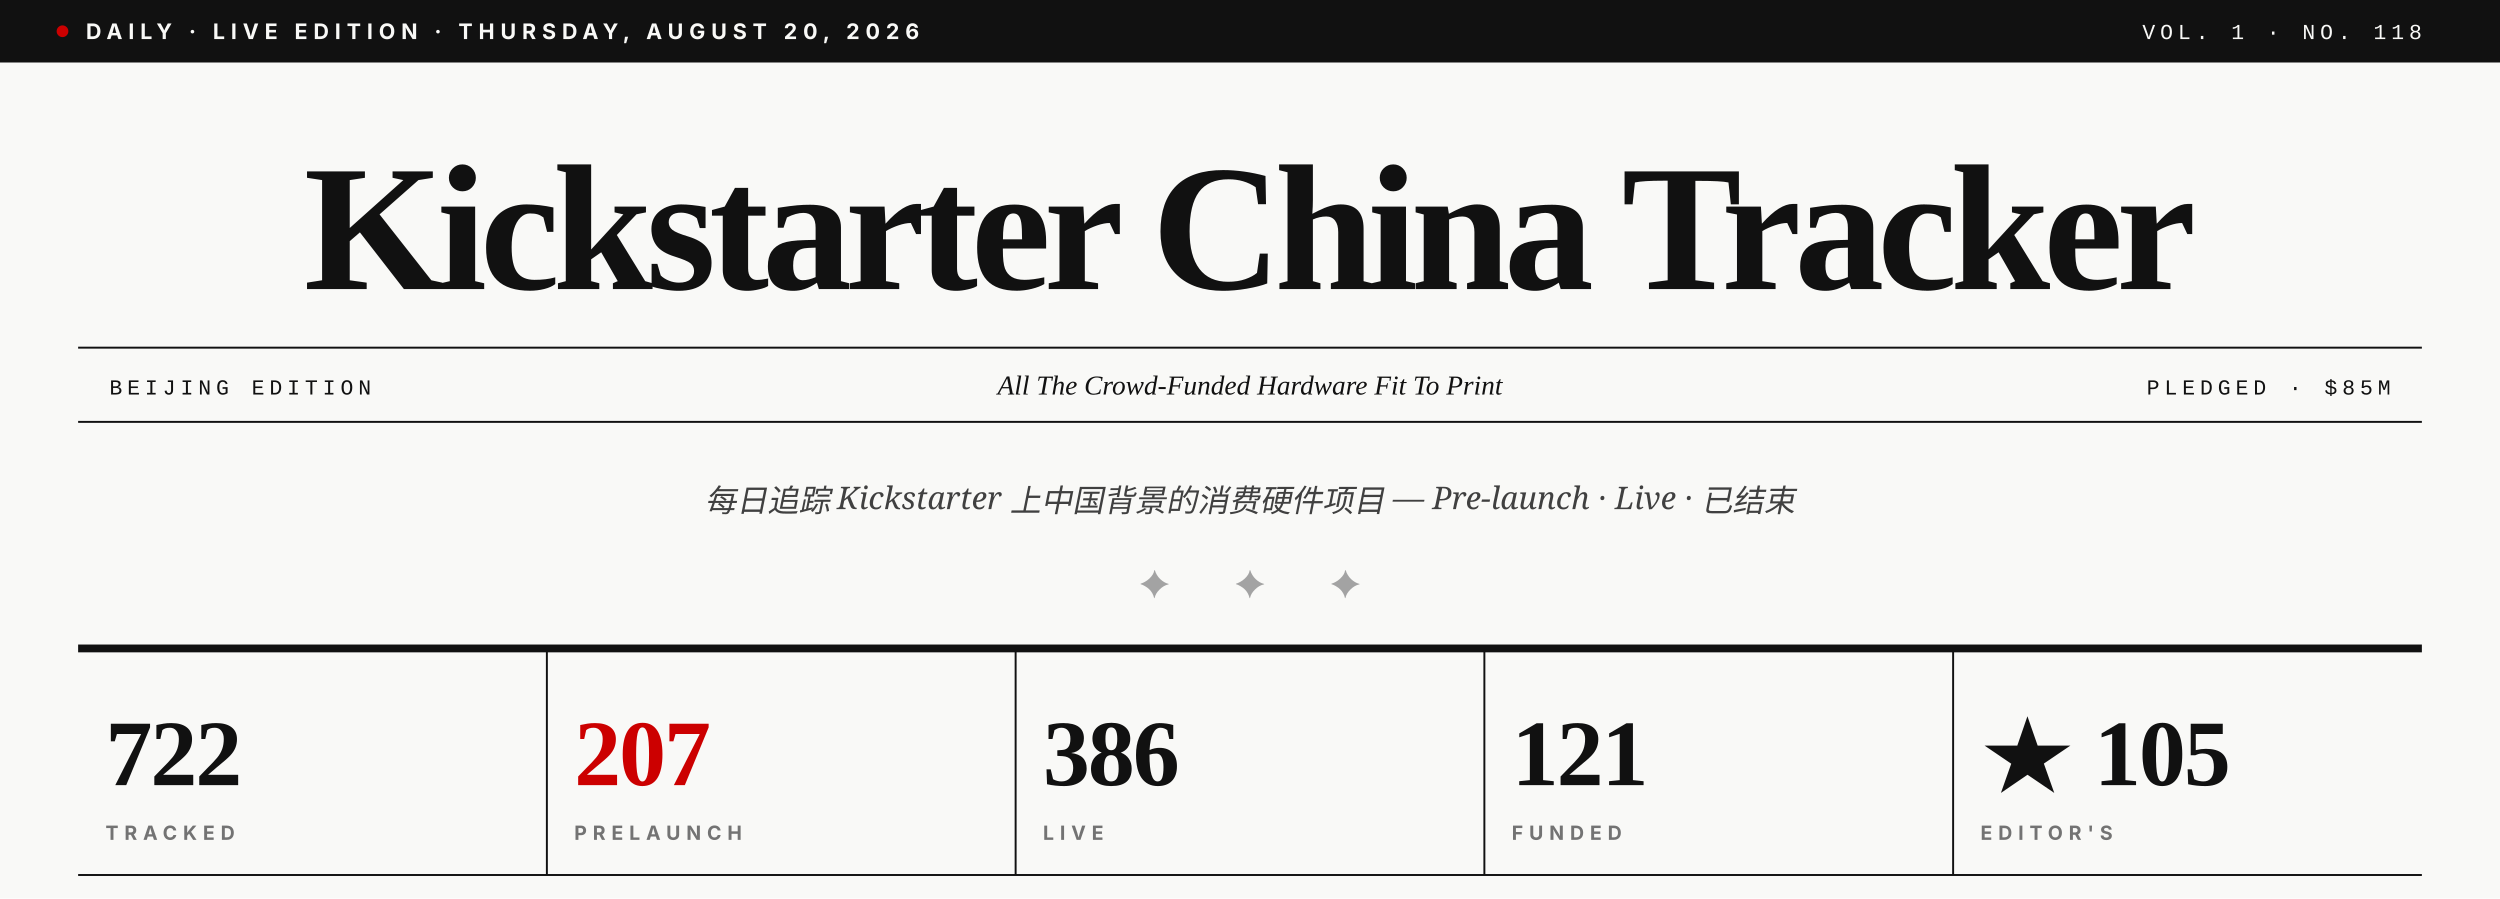
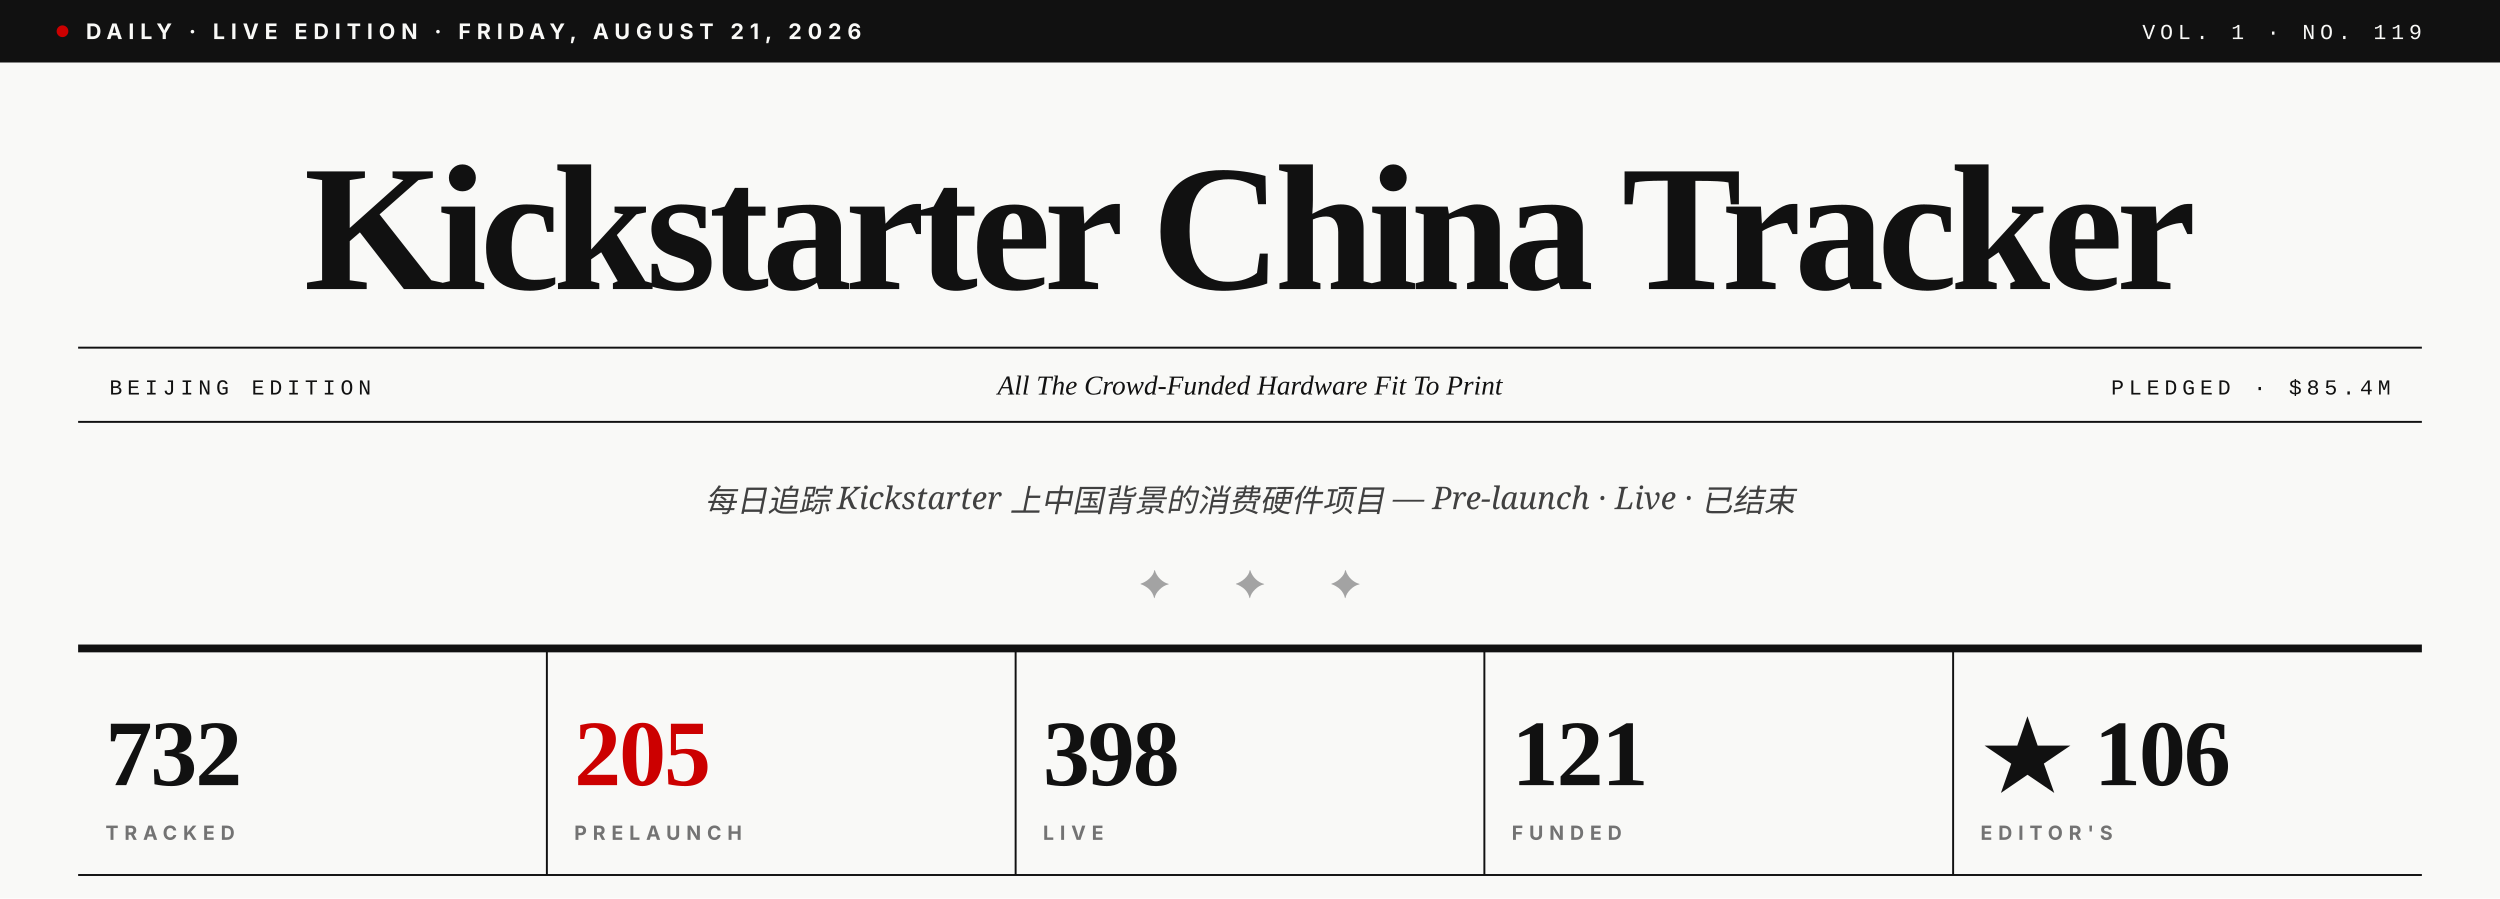
- <svg xmlns="http://www.w3.org/2000/svg" viewBox="0 0 1280 460" role="img" aria-label="Kickstarter China Tracker · Vol. 1 · No. 118">
+ <svg xmlns="http://www.w3.org/2000/svg" viewBox="0 0 1280 460" role="img" aria-label="Kickstarter China Tracker · Vol. 1 · No. 119">
  <rect width="1280" height="460" fill="#F9F9F7" />
  <rect x="0" y="0" width="1280" height="32" fill="#111111" />
  <circle cx="32" cy="16" r="3" fill="#CC0000" />
-   <text x="44" y="20" font-family="Inter, Helvetica, sans-serif" font-size="11" font-weight="700" fill="#F9F9F7" letter-spacing="3">DAILY · LIVE EDITION · THURSDAY, AUGUST 20, 2026</text>
-   <text x="1240" y="20" text-anchor="end" font-family="JetBrains Mono, Courier New, monospace" font-size="11" font-weight="500" fill="#F9F9F7" letter-spacing="2.5">VOL. 1 · NO. 118</text>
+   <text x="44" y="20" font-family="Inter, Helvetica, sans-serif" font-size="11" font-weight="700" fill="#F9F9F7" letter-spacing="3">DAILY · LIVE EDITION · FRIDAY, AUGUST 21, 2026</text>
+   <text x="1240" y="20" text-anchor="end" font-family="JetBrains Mono, Courier New, monospace" font-size="11" font-weight="500" fill="#F9F9F7" letter-spacing="2.5">VOL. 1 · NO. 119</text>
  <text x="640" y="148" text-anchor="middle" font-family="Playfair Display, Times New Roman, serif" font-size="92" font-weight="900" fill="#111111" letter-spacing="-3.5">Kickstarter China Tracker</text>
  <line x1="40" y1="178" x2="1240" y2="178" stroke="#111111" stroke-width="1" />
  <line x1="40" y1="216" x2="1240" y2="216" stroke="#111111" stroke-width="1" />
  <text x="56" y="202" font-family="JetBrains Mono, Courier New, monospace" font-size="11" font-weight="500" fill="#111111" letter-spacing="2.5">BEIJING EDITION</text>
  <text x="640" y="202" text-anchor="middle" font-family="Playfair Display, Times New Roman, serif" font-size="14" font-style="italic" fill="#111111">All The Crowd-Funded Hardware Fit To Print</text>
-   <text x="1224" y="202" text-anchor="end" font-family="JetBrains Mono, Courier New, monospace" font-size="11" font-weight="500" fill="#111111" letter-spacing="2.5">PLEDGED · $85M</text>
+   <text x="1224" y="202" text-anchor="end" font-family="JetBrains Mono, Courier New, monospace" font-size="11" font-weight="500" fill="#111111" letter-spacing="2.5">PLEDGED · $85.4M</text>
  <text x="640" y="262" text-anchor="middle" font-family="Lora, Georgia, serif" font-size="16" font-style="italic" fill="#404040">每日追踪 Kickstarter 上中国背景的消费硬件项目 — Pre-launch · Live · 已结束</text>
  <text x="640" y="306" text-anchor="middle" font-family="Playfair Display, Times New Roman, serif" font-size="20" fill="#A3A3A3" letter-spacing="14">✦  ✦  ✦</text>
  <line x1="40" y1="332" x2="1240" y2="332" stroke="#111111" stroke-width="4" />
-   <text x="54" y="402" font-family="Playfair Display, Times New Roman, serif" font-size="48" font-weight="900" fill="#111111" letter-spacing="-1">722</text>
+   <text x="54" y="402" font-family="Playfair Display, Times New Roman, serif" font-size="48" font-weight="900" fill="#111111" letter-spacing="-1">732</text>
  <text x="54" y="430" font-family="Inter, Helvetica, sans-serif" font-size="10" font-weight="700" fill="#737373" letter-spacing="3">TRACKED</text>
  <line x1="280" y1="332" x2="280" y2="448" stroke="#111111" stroke-width="1" />
-   <text x="294" y="402" font-family="Playfair Display, Times New Roman, serif" font-size="48" font-weight="900" fill="#CC0000" letter-spacing="-1">207</text>
+   <text x="294" y="402" font-family="Playfair Display, Times New Roman, serif" font-size="48" font-weight="900" fill="#CC0000" letter-spacing="-1">205</text>
  <text x="294" y="430" font-family="Inter, Helvetica, sans-serif" font-size="10" font-weight="700" fill="#737373" letter-spacing="3">PRELAUNCH</text>
  <line x1="520" y1="332" x2="520" y2="448" stroke="#111111" stroke-width="1" />
-   <text x="534" y="402" font-family="Playfair Display, Times New Roman, serif" font-size="48" font-weight="900" fill="#111111" letter-spacing="-1">386</text>
+   <text x="534" y="402" font-family="Playfair Display, Times New Roman, serif" font-size="48" font-weight="900" fill="#111111" letter-spacing="-1">398</text>
  <text x="534" y="430" font-family="Inter, Helvetica, sans-serif" font-size="10" font-weight="700" fill="#737373" letter-spacing="3">LIVE</text>
  <line x1="760" y1="332" x2="760" y2="448" stroke="#111111" stroke-width="1" />
  <text x="774" y="402" font-family="Playfair Display, Times New Roman, serif" font-size="48" font-weight="900" fill="#111111" letter-spacing="-1">121</text>
  <text x="774" y="430" font-family="Inter, Helvetica, sans-serif" font-size="10" font-weight="700" fill="#737373" letter-spacing="3">FUNDED</text>
  <line x1="1000" y1="332" x2="1000" y2="448" stroke="#111111" stroke-width="1" />
-   <text x="1014" y="402" font-family="Playfair Display, Times New Roman, serif" font-size="48" font-weight="900" fill="#111111" letter-spacing="-1">★ 105</text>
+   <text x="1014" y="402" font-family="Playfair Display, Times New Roman, serif" font-size="48" font-weight="900" fill="#111111" letter-spacing="-1">★ 106</text>
  <text x="1014" y="430" font-family="Inter, Helvetica, sans-serif" font-size="10" font-weight="700" fill="#737373" letter-spacing="3">EDITOR'S</text>
  <line x1="40" y1="448" x2="1240" y2="448" stroke="#111111" stroke-width="1" />
</svg>
